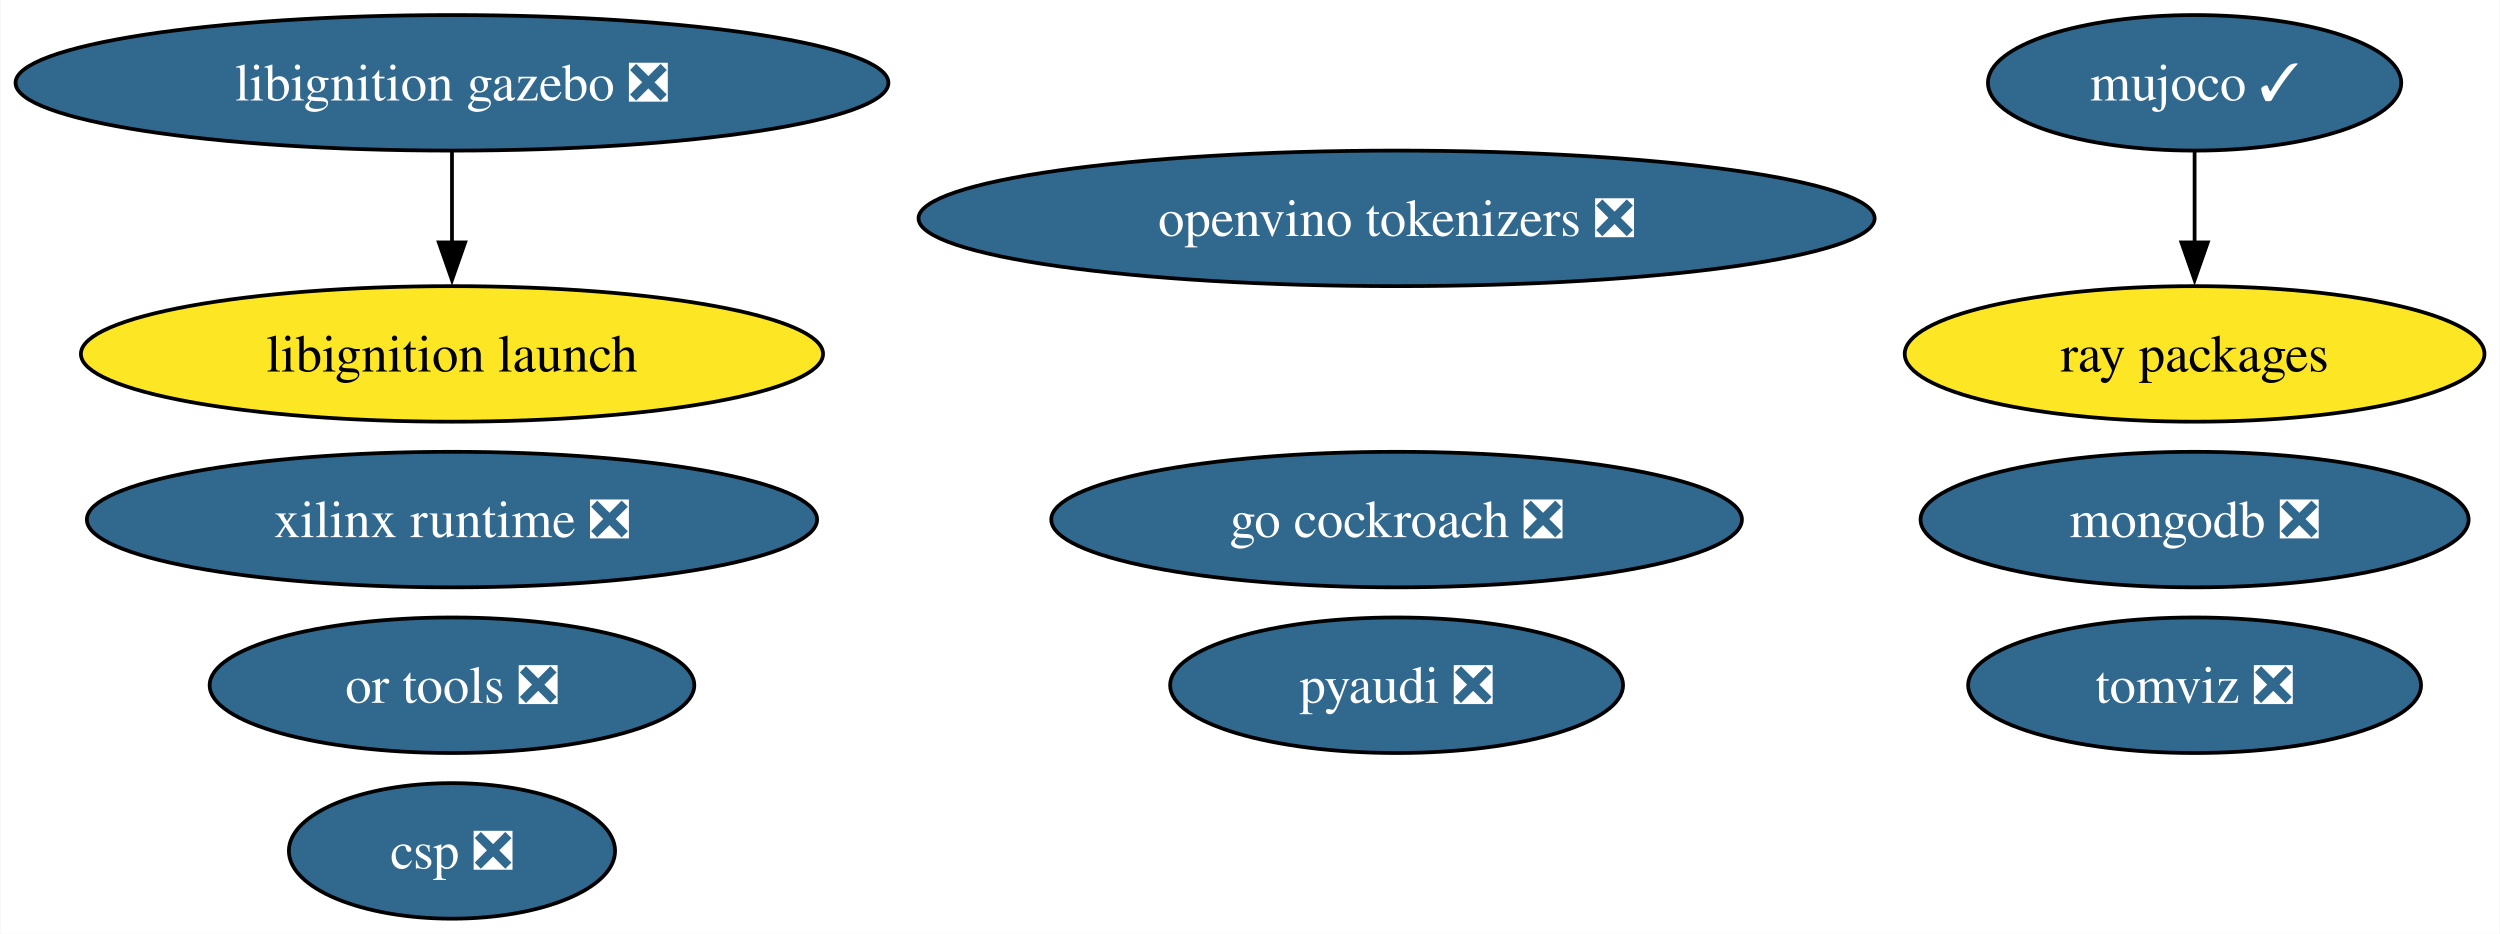
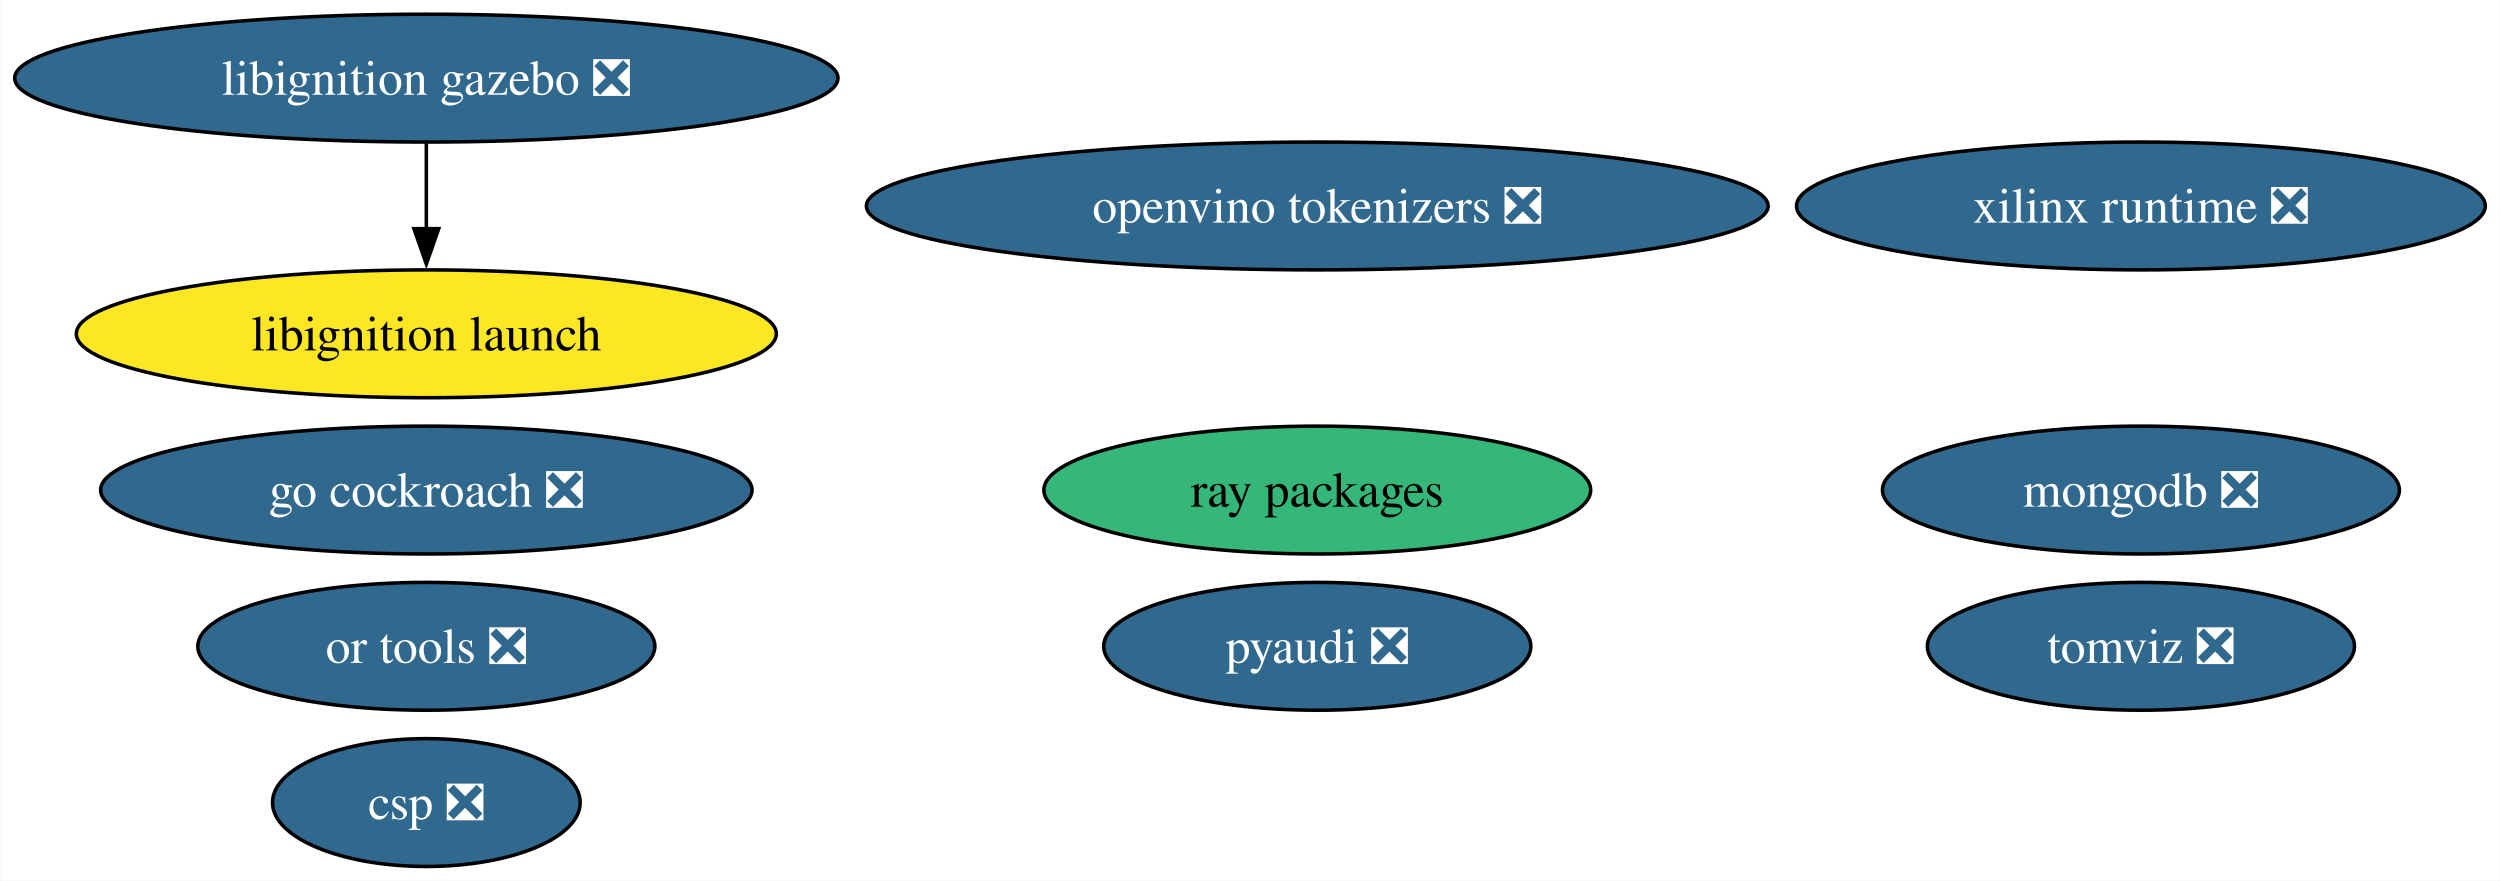
- <svg xmlns="http://www.w3.org/2000/svg" xmlns:xlink="http://www.w3.org/1999/xlink" width="664pt" height="248pt" viewBox="0.00 0.00 663.75 248.00">
+ <svg xmlns="http://www.w3.org/2000/svg" xmlns:xlink="http://www.w3.org/1999/xlink" width="704pt" height="248pt" viewBox="0.00 0.00 703.73 248.00">
  <g id="graph0" class="graph" transform="scale(1 1) rotate(0) translate(4 244)">
-     <polygon fill="white" stroke="none" points="-4,4 -4,-244 659.75,-244 659.75,4 -4,4" />
+     <polygon fill="white" stroke="none" points="-4,4 -4,-244 699.73,-244 699.73,4 -4,4" />
    <g id="node1" class="node">
      <g id="a_node1">
        <a xlink:href="https://github.com/conda-forge/pyaudi-feedstock/pull/44" xlink:title="pyaudi ❎">
          <ellipse fill="#31688e" stroke="black" cx="366.81" cy="-62" rx="60.15" ry="18" />
          <text text-anchor="middle" x="366.81" y="-57.33" font-family="Times,serif" font-size="14.00" fill="white">pyaudi ❎</text>
        </a>
      </g>
    </g>
    <g id="node2" class="node">
      <g id="a_node2">
        <a xlink:href="https://github.com/conda-forge/mongodb-feedstock/pull/97" xlink:title="mongodb ❎">
-           <ellipse fill="#31688e" stroke="black" cx="578.76" cy="-106" rx="72.78" ry="18" />
-           <text text-anchor="middle" x="578.76" y="-101.33" font-family="Times,serif" font-size="14.00" fill="white">mongodb ❎</text>
+           <ellipse fill="#31688e" stroke="black" cx="598.75" cy="-106" rx="72.78" ry="18" />
+           <text text-anchor="middle" x="598.75" y="-101.33" font-family="Times,serif" font-size="14.00" fill="white">mongodb ❎</text>
        </a>
      </g>
    </g>
    <g id="node3" class="node">
      <g id="a_node3">
        <a xlink:href="https://github.com/conda-forge/go-cockroach-feedstock/pull/28" xlink:title="go cockroach ❎">
-           <ellipse fill="#31688e" stroke="black" cx="366.81" cy="-106" rx="91.72" ry="18" />
-           <text text-anchor="middle" x="366.81" y="-101.33" font-family="Times,serif" font-size="14.00" fill="white">go cockroach ❎</text>
+           <ellipse fill="#31688e" stroke="black" cx="115.92" cy="-106" rx="91.72" ry="18" />
+           <text text-anchor="middle" x="115.92" y="-101.33" font-family="Times,serif" font-size="14.00" fill="white">go cockroach ❎</text>
        </a>
      </g>
    </g>
    <g id="node4" class="node">
      <g id="a_node4">
        <a xlink:href="https://github.com/conda-forge/ray-packages-feedstock" xlink:title="ray packages">
-           <ellipse fill="#fde725" stroke="black" cx="578.76" cy="-150" rx="76.99" ry="18" />
-           <text text-anchor="middle" x="578.76" y="-145.32" font-family="Times,serif" font-size="14.00">ray packages</text>
+           <ellipse fill="#35b779" stroke="black" cx="366.81" cy="-106" rx="76.99" ry="18" />
+           <text text-anchor="middle" x="366.81" y="-101.33" font-family="Times,serif" font-size="14.00">ray packages</text>
        </a>
      </g>
    </g>
    <g id="node5" class="node">
      <g id="a_node5">
        <a xlink:href="https://github.com/conda-forge/tomviz-feedstock/pull/64" xlink:title="tomviz ❎">
-           <ellipse fill="#31688e" stroke="black" cx="578.76" cy="-62" rx="60.15" ry="18" />
-           <text text-anchor="middle" x="578.76" y="-57.33" font-family="Times,serif" font-size="14.00" fill="white">tomviz ❎</text>
+           <ellipse fill="#31688e" stroke="black" cx="598.75" cy="-62" rx="60.15" ry="18" />
+           <text text-anchor="middle" x="598.75" y="-57.33" font-family="Times,serif" font-size="14.00" fill="white">tomviz ❎</text>
        </a>
      </g>
    </g>
    <g id="node6" class="node">
      <g id="a_node6">
        <a xlink:href="https://github.com/conda-forge/libignition-gazebo-feedstock/pull/65" xlink:title="libignition gazebo ❎">
          <ellipse fill="#31688e" stroke="black" cx="115.92" cy="-222" rx="115.92" ry="18" />
          <text text-anchor="middle" x="115.92" y="-217.32" font-family="Times,serif" font-size="14.00" fill="white">libignition gazebo ❎</text>
        </a>
      </g>
    </g>
    <g id="node7" class="node">
      <g id="a_node7">
        <a xlink:href="https://github.com/conda-forge/libignition-launch-feedstock" xlink:title="libignition launch">
          <ellipse fill="#fde725" stroke="black" cx="115.92" cy="-150" rx="98.56" ry="18" />
          <text text-anchor="middle" x="115.92" y="-145.32" font-family="Times,serif" font-size="14.00">libignition launch</text>
        </a>
      </g>
    </g>
    <g id="edge1" class="edge">
      <path fill="none" stroke="black" d="M115.92,-203.7C115.92,-196.41 115.92,-187.73 115.92,-179.54" />
      <polygon fill="black" stroke="black" points="119.42,-179.62 115.92,-169.62 112.42,-179.62 119.42,-179.62" />
    </g>
    <g id="node8" class="node">
      <g id="a_node8">
        <a xlink:href="https://github.com/conda-forge/or-tools-feedstock/pull/62" xlink:title="or tools ❎">
          <ellipse fill="#31688e" stroke="black" cx="115.92" cy="-62" rx="64.36" ry="18" />
          <text text-anchor="middle" x="115.92" y="-57.33" font-family="Times,serif" font-size="14.00" fill="white">or tools ❎</text>
        </a>
      </g>
    </g>
    <g id="node9" class="node">
      <g id="a_node9">
-         <a xlink:href="https://github.com/conda-forge/mujoco-feedstock/pull/63" xlink:title="mujoco ✓">
-           <ellipse fill="#31688e" stroke="black" cx="578.76" cy="-222" rx="54.89" ry="18" />
-           <text text-anchor="middle" x="578.76" y="-217.32" font-family="Times,serif" font-size="14.00" fill="white">mujoco ✓</text>
+         <a xlink:href="https://github.com/conda-forge/xilinx-runtime-feedstock/pull/37" xlink:title="xilinx runtime ❎">
+           <ellipse fill="#31688e" stroke="black" cx="598.75" cy="-186" rx="96.98" ry="18" />
+           <text text-anchor="middle" x="598.75" y="-181.32" font-family="Times,serif" font-size="14.00" fill="white">xilinx runtime ❎</text>
        </a>
      </g>
    </g>
-     <g id="edge2" class="edge">
-       <path fill="none" stroke="black" d="M578.76,-203.7C578.76,-196.41 578.76,-187.73 578.76,-179.54" />
-       <polygon fill="black" stroke="black" points="582.26,-179.62 578.76,-169.62 575.26,-179.62 582.26,-179.62" />
-     </g>
    <g id="node10" class="node">
      <g id="a_node10">
-         <a xlink:href="https://github.com/conda-forge/xilinx-runtime-feedstock/pull/37" xlink:title="xilinx runtime ❎">
-           <ellipse fill="#31688e" stroke="black" cx="115.92" cy="-106" rx="96.98" ry="18" />
-           <text text-anchor="middle" x="115.92" y="-101.33" font-family="Times,serif" font-size="14.00" fill="white">xilinx runtime ❎</text>
-         </a>
-       </g>
-     </g>
-     <g id="node11" class="node">
-       <g id="a_node11">
        <a xlink:href="https://github.com/conda-forge/openvino-tokenizers-feedstock/pull/31" xlink:title="openvino tokenizers ❎">
          <ellipse fill="#31688e" stroke="black" cx="366.81" cy="-186" rx="126.97" ry="18" />
          <text text-anchor="middle" x="366.81" y="-181.32" font-family="Times,serif" font-size="14.00" fill="white">openvino tokenizers ❎</text>
        </a>
      </g>
    </g>
-     <g id="node12" class="node">
-       <g id="a_node12">
+     <g id="node11" class="node">
+       <g id="a_node11">
        <a xlink:href="https://github.com/conda-forge/csp-feedstock/pull/38" xlink:title="csp ❎">
          <ellipse fill="#31688e" stroke="black" cx="115.92" cy="-18" rx="43.32" ry="18" />
          <text text-anchor="middle" x="115.92" y="-13.32" font-family="Times,serif" font-size="14.00" fill="white">csp ❎</text>
        </a>
      </g>
    </g>
  </g>
</svg>
